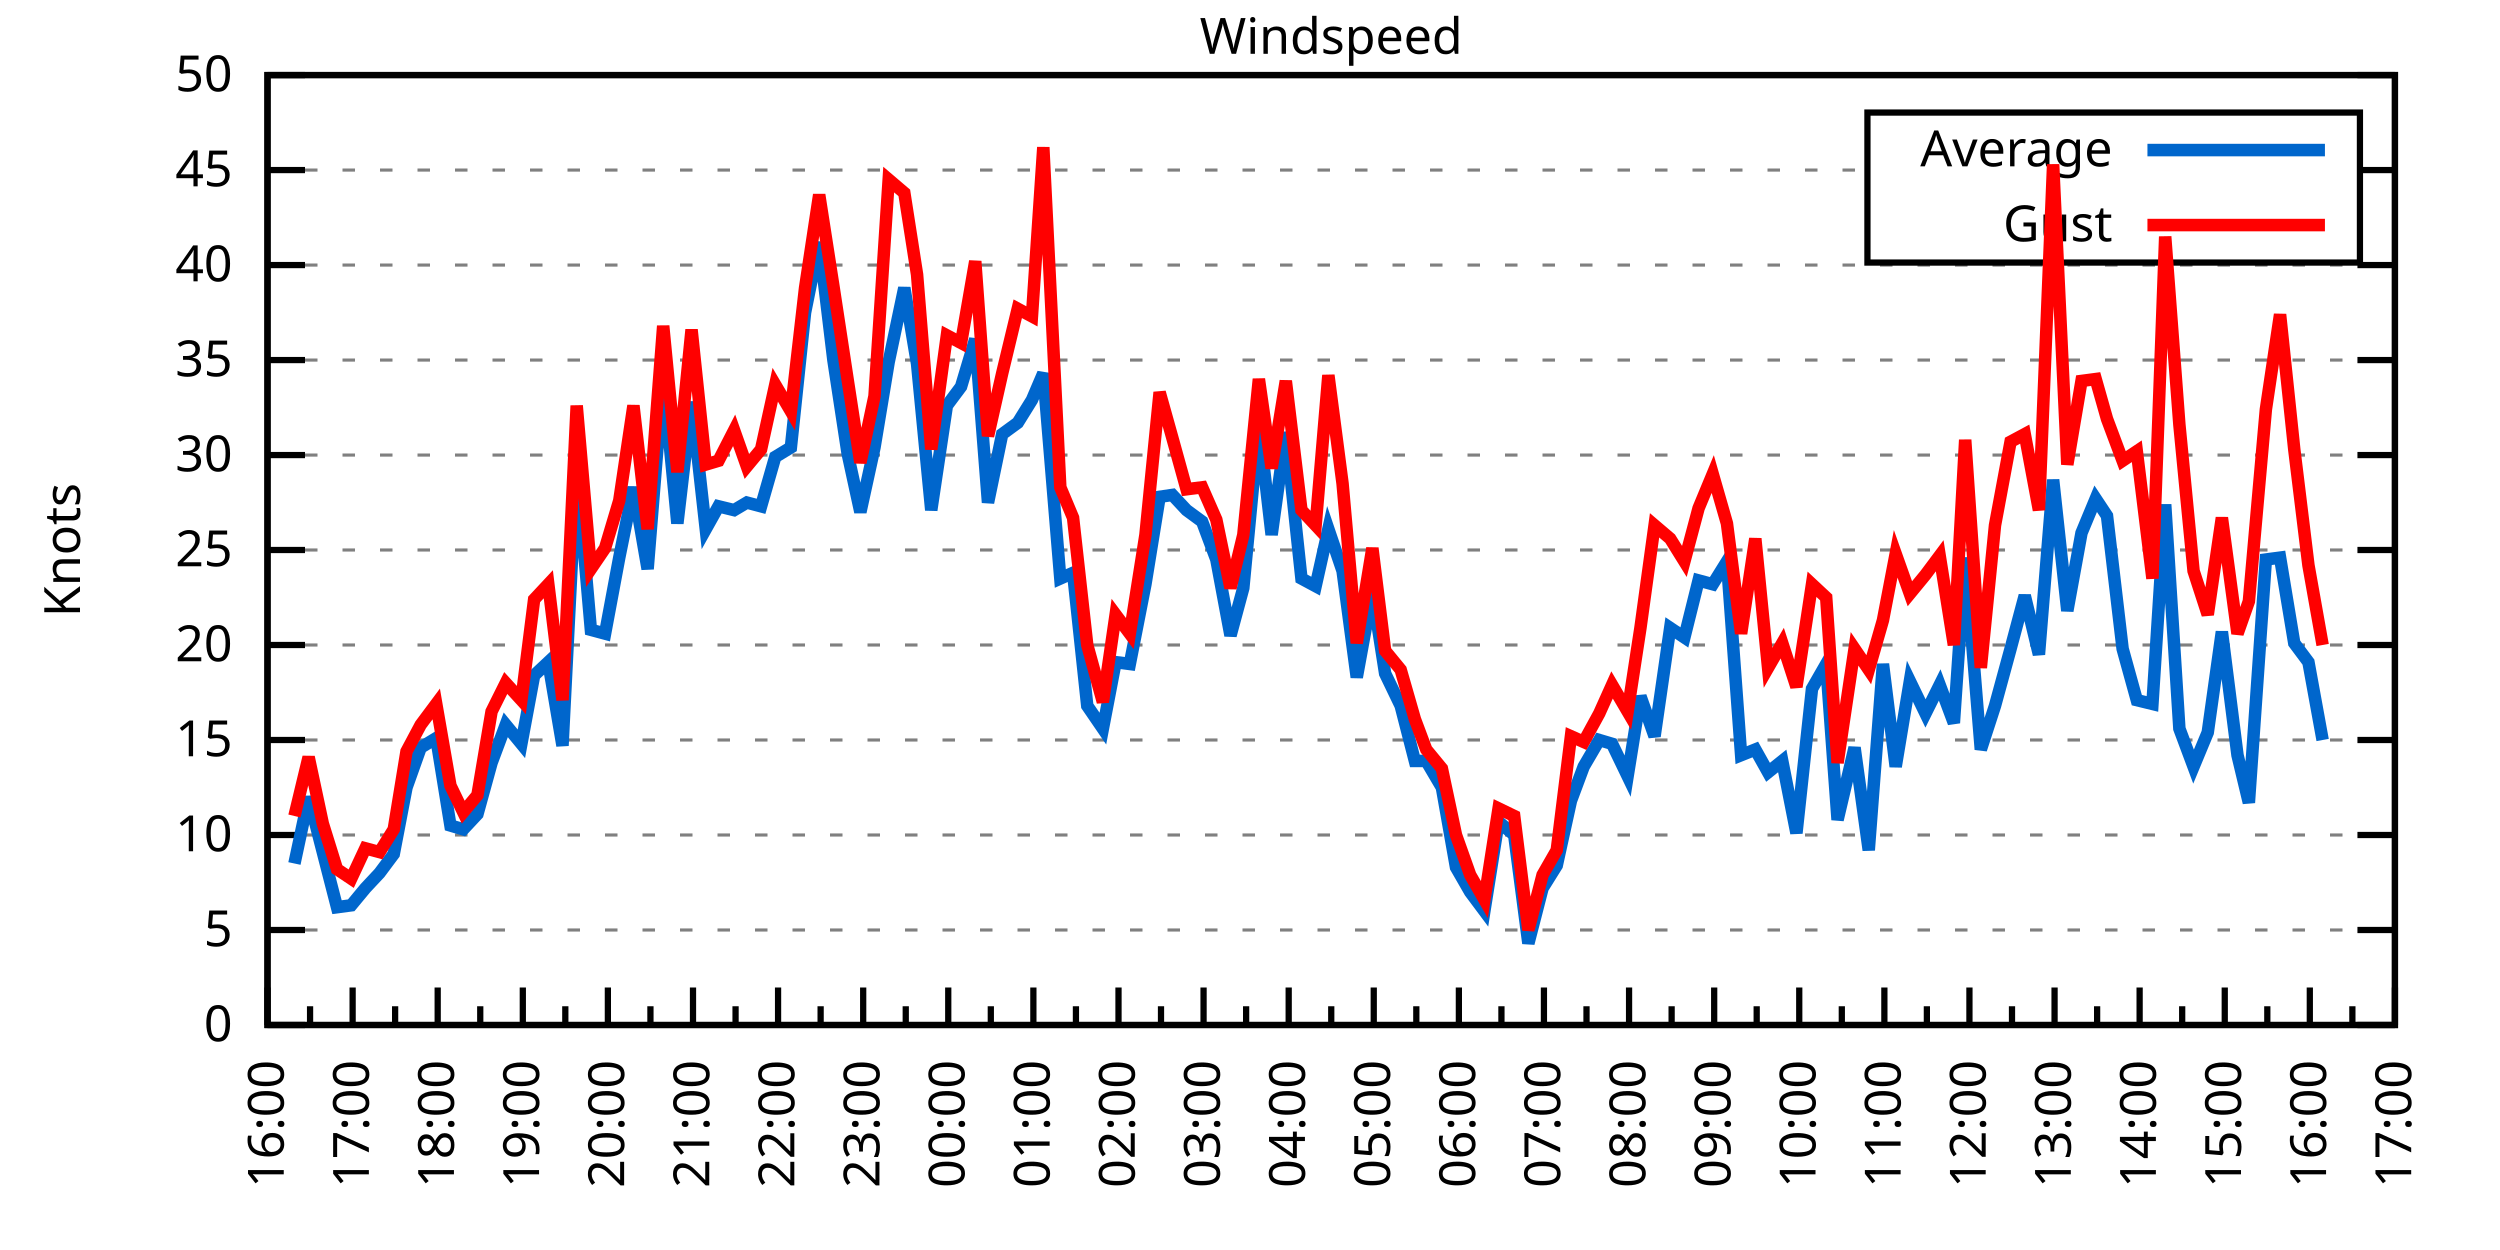
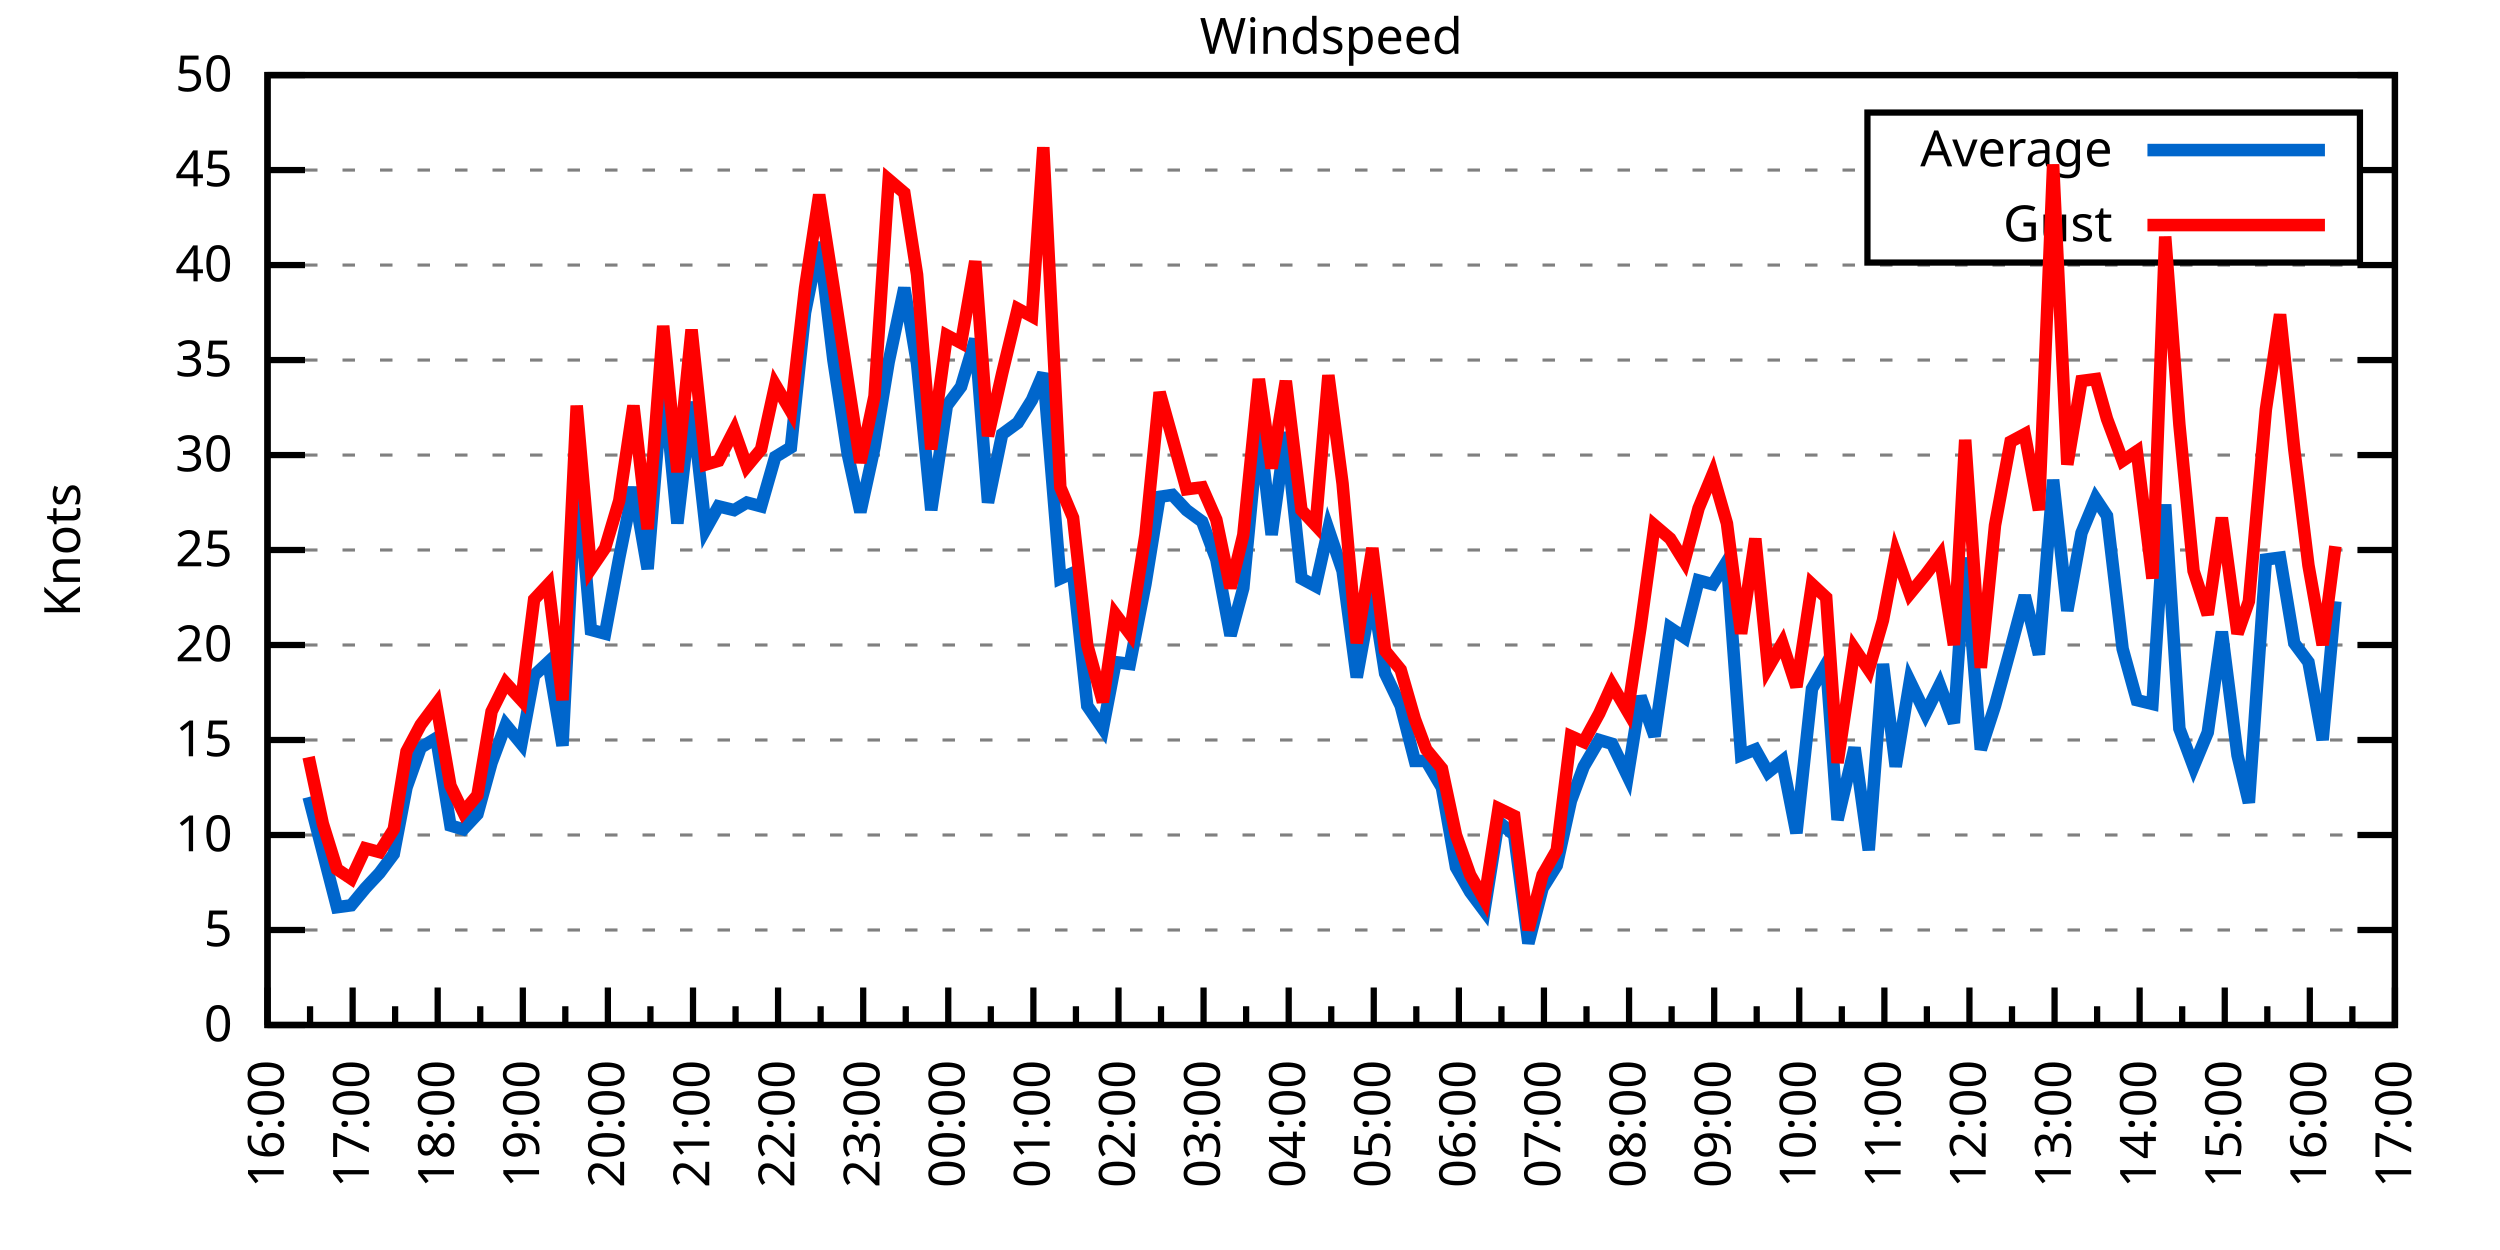
<svg xmlns="http://www.w3.org/2000/svg" xmlns:xlink="http://www.w3.org/1999/xlink" width="400" height="200" viewBox="0 0 400 200">
  <g id="gnuplot_canvas">
    <rect x="0" y="0" width="400" height="200" fill="none" />
    <defs>
      <circle id="gpDot" r="0.5" stroke-width="0.5" stroke="currentColor" />
      <path id="gpPt0" stroke-width="0.333" stroke="currentColor" d="M-1,0 h2 M0,-1 v2" />
      <path id="gpPt1" stroke-width="0.333" stroke="currentColor" d="M-1,-1 L1,1 M1,-1 L-1,1" />
      <path id="gpPt2" stroke-width="0.333" stroke="currentColor" d="M-1,0 L1,0 M0,-1 L0,1 M-1,-1 L1,1 M-1,1 L1,-1" />
      <rect id="gpPt3" stroke-width="0.333" stroke="currentColor" x="-1" y="-1" width="2" height="2" />
      <rect id="gpPt4" stroke-width="0.333" stroke="currentColor" fill="currentColor" x="-1" y="-1" width="2" height="2" />
      <circle id="gpPt5" stroke-width="0.333" stroke="currentColor" cx="0" cy="0" r="1" />
      <use xlink:href="#gpPt5" id="gpPt6" fill="currentColor" stroke="none" />
      <path id="gpPt7" stroke-width="0.333" stroke="currentColor" d="M0,-1.33 L-1.33,0.67 L1.33,0.67 z" />
      <use xlink:href="#gpPt7" id="gpPt8" fill="currentColor" stroke="none" />
      <use xlink:href="#gpPt7" id="gpPt9" stroke="currentColor" transform="rotate(180)" />
      <use xlink:href="#gpPt9" id="gpPt10" fill="currentColor" stroke="none" />
      <use xlink:href="#gpPt3" id="gpPt11" stroke="currentColor" transform="rotate(45)" />
      <use xlink:href="#gpPt11" id="gpPt12" fill="currentColor" stroke="none" />
      <path id="gpPt13" stroke-width="0.333" stroke="currentColor" d="M0,1.330 L1.265,0.411 L0.782,-1.067 L-0.782,-1.076 L-1.265,0.411 z" />
      <use xlink:href="#gpPt13" id="gpPt14" fill="currentColor" stroke="none" />
      <filter id="textbox" filterUnits="objectBoundingBox" x="0" y="0" height="1" width="1">
        <feFlood flood-color="white" flood-opacity="1" result="bgnd" />
        <feComposite in="SourceGraphic" in2="bgnd" operator="atop" />
      </filter>
      <filter id="greybox" filterUnits="objectBoundingBox" x="0" y="0" height="1" width="1">
        <feFlood flood-color="lightgrey" flood-opacity="1" result="grey" />
        <feComposite in="SourceGraphic" in2="grey" operator="atop" />
      </filter>
    </defs>
    <g fill="none" color="white" stroke="currentColor" stroke-width="1.00" stroke-linecap="butt" stroke-linejoin="miter">
</g>
    <g fill="none" color="black" stroke="currentColor" stroke-width="1.00" stroke-linecap="butt" stroke-linejoin="miter">
      <g stroke="none" shape-rendering="crispEdges">
        <polygon fill="rgb(255, 255, 255)" points="42.80,164.00 383.18,164.00 383.18,12.02 42.80,12.02 " />
      </g>
    </g>
    <g fill="none" color="black" stroke="currentColor" stroke-width="1.00" stroke-linecap="butt" stroke-linejoin="miter">
</g>
    <g fill="none" color="black" stroke="black" stroke-width="0.50" stroke-linecap="butt" stroke-linejoin="miter">
</g>
    <g fill="none" color="gray" stroke="currentColor" stroke-width="0.50" stroke-linecap="butt" stroke-linejoin="miter">
      <path stroke="gray" stroke-dasharray="2,4" class="gridline" d="M42.80,164.00 L383.19,164.00  " />
    </g>
    <g fill="none" color="gray" stroke="gray" stroke-width="1.00" stroke-linecap="butt" stroke-linejoin="miter">
</g>
    <g fill="none" color="black" stroke="currentColor" stroke-width="1.00" stroke-linecap="butt" stroke-linejoin="miter">
      <path stroke="black" d="M42.80,164.00 L48.80,164.00 M383.19,164.00 L377.19,164.00  " />
      <g transform="translate(37.20,166.60)" stroke="none" fill="black" font-family="Sans" font-size="8.00" text-anchor="end">
        <text>
          <tspan font-family="Sans"> 0</tspan>
        </text>
      </g>
    </g>
    <g fill="none" color="black" stroke="currentColor" stroke-width="1.00" stroke-linecap="butt" stroke-linejoin="miter">
</g>
    <g fill="none" color="black" stroke="black" stroke-width="0.50" stroke-linecap="butt" stroke-linejoin="miter">
</g>
    <g fill="none" color="gray" stroke="currentColor" stroke-width="0.50" stroke-linecap="butt" stroke-linejoin="miter">
      <path stroke="gray" stroke-dasharray="2,4" class="gridline" d="M42.80,148.80 L383.19,148.80  " />
    </g>
    <g fill="none" color="gray" stroke="gray" stroke-width="1.00" stroke-linecap="butt" stroke-linejoin="miter">
</g>
    <g fill="none" color="black" stroke="currentColor" stroke-width="1.00" stroke-linecap="butt" stroke-linejoin="miter">
      <path stroke="black" d="M42.80,148.80 L48.80,148.80 M383.19,148.80 L377.19,148.80  " />
      <g transform="translate(37.20,151.40)" stroke="none" fill="black" font-family="Sans" font-size="8.00" text-anchor="end">
        <text>
          <tspan font-family="Sans"> 5</tspan>
        </text>
      </g>
    </g>
    <g fill="none" color="black" stroke="currentColor" stroke-width="1.00" stroke-linecap="butt" stroke-linejoin="miter">
</g>
    <g fill="none" color="black" stroke="black" stroke-width="0.50" stroke-linecap="butt" stroke-linejoin="miter">
</g>
    <g fill="none" color="gray" stroke="currentColor" stroke-width="0.50" stroke-linecap="butt" stroke-linejoin="miter">
      <path stroke="gray" stroke-dasharray="2,4" class="gridline" d="M42.80,133.60 L383.19,133.60  " />
    </g>
    <g fill="none" color="gray" stroke="gray" stroke-width="1.00" stroke-linecap="butt" stroke-linejoin="miter">
</g>
    <g fill="none" color="black" stroke="currentColor" stroke-width="1.00" stroke-linecap="butt" stroke-linejoin="miter">
      <path stroke="black" d="M42.80,133.60 L48.80,133.60 M383.19,133.60 L377.19,133.60  " />
      <g transform="translate(37.20,136.20)" stroke="none" fill="black" font-family="Sans" font-size="8.00" text-anchor="end">
        <text>
          <tspan font-family="Sans"> 10</tspan>
        </text>
      </g>
    </g>
    <g fill="none" color="black" stroke="currentColor" stroke-width="1.00" stroke-linecap="butt" stroke-linejoin="miter">
</g>
    <g fill="none" color="black" stroke="black" stroke-width="0.50" stroke-linecap="butt" stroke-linejoin="miter">
</g>
    <g fill="none" color="gray" stroke="currentColor" stroke-width="0.50" stroke-linecap="butt" stroke-linejoin="miter">
      <path stroke="gray" stroke-dasharray="2,4" class="gridline" d="M42.80,118.40 L383.19,118.40  " />
    </g>
    <g fill="none" color="gray" stroke="gray" stroke-width="1.00" stroke-linecap="butt" stroke-linejoin="miter">
</g>
    <g fill="none" color="black" stroke="currentColor" stroke-width="1.00" stroke-linecap="butt" stroke-linejoin="miter">
      <path stroke="black" d="M42.80,118.40 L48.80,118.40 M383.19,118.40 L377.19,118.40  " />
      <g transform="translate(37.20,121.00)" stroke="none" fill="black" font-family="Sans" font-size="8.00" text-anchor="end">
        <text>
          <tspan font-family="Sans"> 15</tspan>
        </text>
      </g>
    </g>
    <g fill="none" color="black" stroke="currentColor" stroke-width="1.00" stroke-linecap="butt" stroke-linejoin="miter">
</g>
    <g fill="none" color="black" stroke="black" stroke-width="0.50" stroke-linecap="butt" stroke-linejoin="miter">
</g>
    <g fill="none" color="gray" stroke="currentColor" stroke-width="0.50" stroke-linecap="butt" stroke-linejoin="miter">
      <path stroke="gray" stroke-dasharray="2,4" class="gridline" d="M42.80,103.20 L383.19,103.20  " />
    </g>
    <g fill="none" color="gray" stroke="gray" stroke-width="1.00" stroke-linecap="butt" stroke-linejoin="miter">
</g>
    <g fill="none" color="black" stroke="currentColor" stroke-width="1.00" stroke-linecap="butt" stroke-linejoin="miter">
      <path stroke="black" d="M42.80,103.20 L48.80,103.20 M383.19,103.20 L377.19,103.20  " />
      <g transform="translate(37.20,105.80)" stroke="none" fill="black" font-family="Sans" font-size="8.00" text-anchor="end">
        <text>
          <tspan font-family="Sans"> 20</tspan>
        </text>
      </g>
    </g>
    <g fill="none" color="black" stroke="currentColor" stroke-width="1.00" stroke-linecap="butt" stroke-linejoin="miter">
</g>
    <g fill="none" color="black" stroke="black" stroke-width="0.50" stroke-linecap="butt" stroke-linejoin="miter">
</g>
    <g fill="none" color="gray" stroke="currentColor" stroke-width="0.50" stroke-linecap="butt" stroke-linejoin="miter">
      <path stroke="gray" stroke-dasharray="2,4" class="gridline" d="M42.80,88.00 L383.19,88.00  " />
    </g>
    <g fill="none" color="gray" stroke="gray" stroke-width="1.00" stroke-linecap="butt" stroke-linejoin="miter">
</g>
    <g fill="none" color="black" stroke="currentColor" stroke-width="1.00" stroke-linecap="butt" stroke-linejoin="miter">
      <path stroke="black" d="M42.80,88.00 L48.80,88.00 M383.19,88.00 L377.19,88.00  " />
      <g transform="translate(37.20,90.60)" stroke="none" fill="black" font-family="Sans" font-size="8.00" text-anchor="end">
        <text>
          <tspan font-family="Sans"> 25</tspan>
        </text>
      </g>
    </g>
    <g fill="none" color="black" stroke="currentColor" stroke-width="1.00" stroke-linecap="butt" stroke-linejoin="miter">
</g>
    <g fill="none" color="black" stroke="black" stroke-width="0.50" stroke-linecap="butt" stroke-linejoin="miter">
</g>
    <g fill="none" color="gray" stroke="currentColor" stroke-width="0.50" stroke-linecap="butt" stroke-linejoin="miter">
      <path stroke="gray" stroke-dasharray="2,4" class="gridline" d="M42.80,72.81 L383.19,72.81  " />
    </g>
    <g fill="none" color="gray" stroke="gray" stroke-width="1.00" stroke-linecap="butt" stroke-linejoin="miter">
</g>
    <g fill="none" color="black" stroke="currentColor" stroke-width="1.00" stroke-linecap="butt" stroke-linejoin="miter">
      <path stroke="black" d="M42.80,72.81 L48.80,72.81 M383.19,72.81 L377.19,72.81  " />
      <g transform="translate(37.20,75.41)" stroke="none" fill="black" font-family="Sans" font-size="8.00" text-anchor="end">
        <text>
          <tspan font-family="Sans"> 30</tspan>
        </text>
      </g>
    </g>
    <g fill="none" color="black" stroke="currentColor" stroke-width="1.00" stroke-linecap="butt" stroke-linejoin="miter">
</g>
    <g fill="none" color="black" stroke="black" stroke-width="0.50" stroke-linecap="butt" stroke-linejoin="miter">
</g>
    <g fill="none" color="gray" stroke="currentColor" stroke-width="0.50" stroke-linecap="butt" stroke-linejoin="miter">
      <path stroke="gray" stroke-dasharray="2,4" class="gridline" d="M42.80,57.61 L383.19,57.61  " />
    </g>
    <g fill="none" color="gray" stroke="gray" stroke-width="1.00" stroke-linecap="butt" stroke-linejoin="miter">
</g>
    <g fill="none" color="black" stroke="currentColor" stroke-width="1.00" stroke-linecap="butt" stroke-linejoin="miter">
      <path stroke="black" d="M42.80,57.61 L48.80,57.61 M383.19,57.61 L377.19,57.61  " />
      <g transform="translate(37.20,60.21)" stroke="none" fill="black" font-family="Sans" font-size="8.00" text-anchor="end">
        <text>
          <tspan font-family="Sans"> 35</tspan>
        </text>
      </g>
    </g>
    <g fill="none" color="black" stroke="currentColor" stroke-width="1.00" stroke-linecap="butt" stroke-linejoin="miter">
</g>
    <g fill="none" color="black" stroke="black" stroke-width="0.50" stroke-linecap="butt" stroke-linejoin="miter">
</g>
    <g fill="none" color="gray" stroke="currentColor" stroke-width="0.50" stroke-linecap="butt" stroke-linejoin="miter">
      <path stroke="gray" stroke-dasharray="2,4" class="gridline" d="M42.80,42.41 L383.19,42.41  " />
    </g>
    <g fill="none" color="gray" stroke="gray" stroke-width="1.00" stroke-linecap="butt" stroke-linejoin="miter">
</g>
    <g fill="none" color="black" stroke="currentColor" stroke-width="1.00" stroke-linecap="butt" stroke-linejoin="miter">
      <path stroke="black" d="M42.80,42.41 L48.80,42.41 M383.19,42.41 L377.19,42.41  " />
      <g transform="translate(37.20,45.01)" stroke="none" fill="black" font-family="Sans" font-size="8.00" text-anchor="end">
        <text>
          <tspan font-family="Sans"> 40</tspan>
        </text>
      </g>
    </g>
    <g fill="none" color="black" stroke="currentColor" stroke-width="1.00" stroke-linecap="butt" stroke-linejoin="miter">
</g>
    <g fill="none" color="black" stroke="black" stroke-width="0.50" stroke-linecap="butt" stroke-linejoin="miter">
</g>
    <g fill="none" color="gray" stroke="currentColor" stroke-width="0.50" stroke-linecap="butt" stroke-linejoin="miter">
      <path stroke="gray" stroke-dasharray="2,4" class="gridline" d="M42.80,27.21 L298.79,27.21 M377.59,27.21 L383.19,27.21  " />
    </g>
    <g fill="none" color="gray" stroke="gray" stroke-width="1.00" stroke-linecap="butt" stroke-linejoin="miter">
</g>
    <g fill="none" color="black" stroke="currentColor" stroke-width="1.00" stroke-linecap="butt" stroke-linejoin="miter">
      <path stroke="black" d="M42.80,27.21 L48.80,27.21 M383.19,27.21 L377.19,27.21  " />
      <g transform="translate(37.20,29.81)" stroke="none" fill="black" font-family="Sans" font-size="8.00" text-anchor="end">
        <text>
          <tspan font-family="Sans"> 45</tspan>
        </text>
      </g>
    </g>
    <g fill="none" color="black" stroke="currentColor" stroke-width="1.00" stroke-linecap="butt" stroke-linejoin="miter">
</g>
    <g fill="none" color="black" stroke="black" stroke-width="0.50" stroke-linecap="butt" stroke-linejoin="miter">
</g>
    <g fill="none" color="gray" stroke="currentColor" stroke-width="0.50" stroke-linecap="butt" stroke-linejoin="miter">
      <path stroke="gray" stroke-dasharray="2,4" class="gridline" d="M42.80,12.01 L383.19,12.01  " />
    </g>
    <g fill="none" color="gray" stroke="gray" stroke-width="1.00" stroke-linecap="butt" stroke-linejoin="miter">
</g>
    <g fill="none" color="black" stroke="currentColor" stroke-width="1.00" stroke-linecap="butt" stroke-linejoin="miter">
      <path stroke="black" d="M42.80,12.01 L48.80,12.01 M383.19,12.01 L377.19,12.01  " />
      <g transform="translate(37.20,14.61)" stroke="none" fill="black" font-family="Sans" font-size="8.00" text-anchor="end">
        <text>
          <tspan font-family="Sans"> 50</tspan>
        </text>
      </g>
    </g>
    <g fill="none" color="black" stroke="currentColor" stroke-width="1.00" stroke-linecap="butt" stroke-linejoin="miter">
      <path stroke="black" d="M42.80,164.00 L42.80,158.00  " />
      <g transform="translate(45.40,169.60) rotate(270)" stroke="none" fill="black" font-family="Sans" font-size="8.00" text-anchor="end">
        <text>
          <tspan font-family="Sans">16:00</tspan>
        </text>
      </g>
    </g>
    <g fill="none" color="black" stroke="currentColor" stroke-width="1.00" stroke-linecap="butt" stroke-linejoin="miter">
      <path stroke="black" d="M49.61,164.00 L49.61,161.00 M56.42,164.00 L56.42,158.00  " />
      <g transform="translate(59.02,169.60) rotate(270)" stroke="none" fill="black" font-family="Sans" font-size="8.00" text-anchor="end">
        <text>
          <tspan font-family="Sans">17:00</tspan>
        </text>
      </g>
    </g>
    <g fill="none" color="black" stroke="currentColor" stroke-width="1.00" stroke-linecap="butt" stroke-linejoin="miter">
      <path stroke="black" d="M63.22,164.00 L63.22,161.00 M70.03,164.00 L70.03,158.00  " />
      <g transform="translate(72.63,169.60) rotate(270)" stroke="none" fill="black" font-family="Sans" font-size="8.00" text-anchor="end">
        <text>
          <tspan font-family="Sans">18:00</tspan>
        </text>
      </g>
    </g>
    <g fill="none" color="black" stroke="currentColor" stroke-width="1.00" stroke-linecap="butt" stroke-linejoin="miter">
      <path stroke="black" d="M76.84,164.00 L76.84,161.00 M83.65,164.00 L83.65,158.00  " />
      <g transform="translate(86.25,169.60) rotate(270)" stroke="none" fill="black" font-family="Sans" font-size="8.00" text-anchor="end">
        <text>
          <tspan font-family="Sans">19:00</tspan>
        </text>
      </g>
    </g>
    <g fill="none" color="black" stroke="currentColor" stroke-width="1.00" stroke-linecap="butt" stroke-linejoin="miter">
      <path stroke="black" d="M90.45,164.00 L90.45,161.00 M97.26,164.00 L97.26,158.00  " />
      <g transform="translate(99.86,169.60) rotate(270)" stroke="none" fill="black" font-family="Sans" font-size="8.00" text-anchor="end">
        <text>
          <tspan font-family="Sans">20:00</tspan>
        </text>
      </g>
    </g>
    <g fill="none" color="black" stroke="currentColor" stroke-width="1.00" stroke-linecap="butt" stroke-linejoin="miter">
      <path stroke="black" d="M104.07,164.00 L104.07,161.00 M110.88,164.00 L110.88,158.00  " />
      <g transform="translate(113.48,169.60) rotate(270)" stroke="none" fill="black" font-family="Sans" font-size="8.00" text-anchor="end">
        <text>
          <tspan font-family="Sans">21:00</tspan>
        </text>
      </g>
    </g>
    <g fill="none" color="black" stroke="currentColor" stroke-width="1.00" stroke-linecap="butt" stroke-linejoin="miter">
      <path stroke="black" d="M117.69,164.00 L117.69,161.00 M124.49,164.00 L124.49,158.00  " />
      <g transform="translate(127.09,169.60) rotate(270)" stroke="none" fill="black" font-family="Sans" font-size="8.00" text-anchor="end">
        <text>
          <tspan font-family="Sans">22:00</tspan>
        </text>
      </g>
    </g>
    <g fill="none" color="black" stroke="currentColor" stroke-width="1.00" stroke-linecap="butt" stroke-linejoin="miter">
      <path stroke="black" d="M131.30,164.00 L131.30,161.00 M138.11,164.00 L138.11,158.00  " />
      <g transform="translate(140.71,169.60) rotate(270)" stroke="none" fill="black" font-family="Sans" font-size="8.00" text-anchor="end">
        <text>
          <tspan font-family="Sans">23:00</tspan>
        </text>
      </g>
    </g>
    <g fill="none" color="black" stroke="currentColor" stroke-width="1.00" stroke-linecap="butt" stroke-linejoin="miter">
      <path stroke="black" d="M144.92,164.00 L144.92,161.00 M151.72,164.00 L151.72,158.00  " />
      <g transform="translate(154.32,169.60) rotate(270)" stroke="none" fill="black" font-family="Sans" font-size="8.00" text-anchor="end">
        <text>
          <tspan font-family="Sans">00:00</tspan>
        </text>
      </g>
    </g>
    <g fill="none" color="black" stroke="currentColor" stroke-width="1.00" stroke-linecap="butt" stroke-linejoin="miter">
      <path stroke="black" d="M158.53,164.00 L158.53,161.00 M165.34,164.00 L165.34,158.00  " />
      <g transform="translate(167.94,169.60) rotate(270)" stroke="none" fill="black" font-family="Sans" font-size="8.00" text-anchor="end">
        <text>
          <tspan font-family="Sans">01:00</tspan>
        </text>
      </g>
    </g>
    <g fill="none" color="black" stroke="currentColor" stroke-width="1.00" stroke-linecap="butt" stroke-linejoin="miter">
      <path stroke="black" d="M172.15,164.00 L172.15,161.00 M178.96,164.00 L178.96,158.00  " />
      <g transform="translate(181.56,169.60) rotate(270)" stroke="none" fill="black" font-family="Sans" font-size="8.00" text-anchor="end">
        <text>
          <tspan font-family="Sans">02:00</tspan>
        </text>
      </g>
    </g>
    <g fill="none" color="black" stroke="currentColor" stroke-width="1.00" stroke-linecap="butt" stroke-linejoin="miter">
      <path stroke="black" d="M185.76,164.00 L185.76,161.00 M192.57,164.00 L192.57,158.00  " />
      <g transform="translate(195.17,169.60) rotate(270)" stroke="none" fill="black" font-family="Sans" font-size="8.00" text-anchor="end">
        <text>
          <tspan font-family="Sans">03:00</tspan>
        </text>
      </g>
    </g>
    <g fill="none" color="black" stroke="currentColor" stroke-width="1.00" stroke-linecap="butt" stroke-linejoin="miter">
      <path stroke="black" d="M199.38,164.00 L199.38,161.00 M206.19,164.00 L206.19,158.00  " />
      <g transform="translate(208.79,169.60) rotate(270)" stroke="none" fill="black" font-family="Sans" font-size="8.00" text-anchor="end">
        <text>
          <tspan font-family="Sans">04:00</tspan>
        </text>
      </g>
    </g>
    <g fill="none" color="black" stroke="currentColor" stroke-width="1.00" stroke-linecap="butt" stroke-linejoin="miter">
      <path stroke="black" d="M213.00,164.00 L213.00,161.00 M219.80,164.00 L219.80,158.00  " />
      <g transform="translate(222.40,169.60) rotate(270)" stroke="none" fill="black" font-family="Sans" font-size="8.00" text-anchor="end">
        <text>
          <tspan font-family="Sans">05:00</tspan>
        </text>
      </g>
    </g>
    <g fill="none" color="black" stroke="currentColor" stroke-width="1.00" stroke-linecap="butt" stroke-linejoin="miter">
      <path stroke="black" d="M226.61,164.00 L226.61,161.00 M233.42,164.00 L233.42,158.00  " />
      <g transform="translate(236.02,169.60) rotate(270)" stroke="none" fill="black" font-family="Sans" font-size="8.00" text-anchor="end">
        <text>
          <tspan font-family="Sans">06:00</tspan>
        </text>
      </g>
    </g>
    <g fill="none" color="black" stroke="currentColor" stroke-width="1.00" stroke-linecap="butt" stroke-linejoin="miter">
      <path stroke="black" d="M240.23,164.00 L240.23,161.00 M247.03,164.00 L247.03,158.00  " />
      <g transform="translate(249.63,169.60) rotate(270)" stroke="none" fill="black" font-family="Sans" font-size="8.00" text-anchor="end">
        <text>
          <tspan font-family="Sans">07:00</tspan>
        </text>
      </g>
    </g>
    <g fill="none" color="black" stroke="currentColor" stroke-width="1.00" stroke-linecap="butt" stroke-linejoin="miter">
      <path stroke="black" d="M253.84,164.00 L253.84,161.00 M260.65,164.00 L260.65,158.00  " />
      <g transform="translate(263.25,169.60) rotate(270)" stroke="none" fill="black" font-family="Sans" font-size="8.00" text-anchor="end">
        <text>
          <tspan font-family="Sans">08:00</tspan>
        </text>
      </g>
    </g>
    <g fill="none" color="black" stroke="currentColor" stroke-width="1.00" stroke-linecap="butt" stroke-linejoin="miter">
      <path stroke="black" d="M267.46,164.00 L267.46,161.00 M274.27,164.00 L274.27,158.00  " />
      <g transform="translate(276.87,169.60) rotate(270)" stroke="none" fill="black" font-family="Sans" font-size="8.00" text-anchor="end">
        <text>
          <tspan font-family="Sans">09:00</tspan>
        </text>
      </g>
    </g>
    <g fill="none" color="black" stroke="currentColor" stroke-width="1.00" stroke-linecap="butt" stroke-linejoin="miter">
      <path stroke="black" d="M281.07,164.00 L281.07,161.00 M287.88,164.00 L287.88,158.00  " />
      <g transform="translate(290.48,169.60) rotate(270)" stroke="none" fill="black" font-family="Sans" font-size="8.00" text-anchor="end">
        <text>
          <tspan font-family="Sans">10:00</tspan>
        </text>
      </g>
    </g>
    <g fill="none" color="black" stroke="currentColor" stroke-width="1.00" stroke-linecap="butt" stroke-linejoin="miter">
      <path stroke="black" d="M294.69,164.00 L294.69,161.00 M301.50,164.00 L301.50,158.00  " />
      <g transform="translate(304.10,169.60) rotate(270)" stroke="none" fill="black" font-family="Sans" font-size="8.00" text-anchor="end">
        <text>
          <tspan font-family="Sans">11:00</tspan>
        </text>
      </g>
    </g>
    <g fill="none" color="black" stroke="currentColor" stroke-width="1.00" stroke-linecap="butt" stroke-linejoin="miter">
      <path stroke="black" d="M308.30,164.00 L308.30,161.00 M315.11,164.00 L315.11,158.00  " />
      <g transform="translate(317.71,169.60) rotate(270)" stroke="none" fill="black" font-family="Sans" font-size="8.00" text-anchor="end">
        <text>
          <tspan font-family="Sans">12:00</tspan>
        </text>
      </g>
    </g>
    <g fill="none" color="black" stroke="currentColor" stroke-width="1.00" stroke-linecap="butt" stroke-linejoin="miter">
      <path stroke="black" d="M321.92,164.00 L321.92,161.00 M328.73,164.00 L328.73,158.00  " />
      <g transform="translate(331.33,169.60) rotate(270)" stroke="none" fill="black" font-family="Sans" font-size="8.00" text-anchor="end">
        <text>
          <tspan font-family="Sans">13:00</tspan>
        </text>
      </g>
    </g>
    <g fill="none" color="black" stroke="currentColor" stroke-width="1.00" stroke-linecap="butt" stroke-linejoin="miter">
      <path stroke="black" d="M335.54,164.00 L335.54,161.00 M342.34,164.00 L342.34,158.00  " />
      <g transform="translate(344.94,169.60) rotate(270)" stroke="none" fill="black" font-family="Sans" font-size="8.00" text-anchor="end">
        <text>
          <tspan font-family="Sans">14:00</tspan>
        </text>
      </g>
    </g>
    <g fill="none" color="black" stroke="currentColor" stroke-width="1.00" stroke-linecap="butt" stroke-linejoin="miter">
      <path stroke="black" d="M349.15,164.00 L349.15,161.00 M355.96,164.00 L355.96,158.00  " />
      <g transform="translate(358.56,169.60) rotate(270)" stroke="none" fill="black" font-family="Sans" font-size="8.00" text-anchor="end">
        <text>
          <tspan font-family="Sans">15:00</tspan>
        </text>
      </g>
    </g>
    <g fill="none" color="black" stroke="currentColor" stroke-width="1.00" stroke-linecap="butt" stroke-linejoin="miter">
      <path stroke="black" d="M362.77,164.00 L362.77,161.00 M369.57,164.00 L369.57,158.00  " />
      <g transform="translate(372.17,169.60) rotate(270)" stroke="none" fill="black" font-family="Sans" font-size="8.00" text-anchor="end">
        <text>
          <tspan font-family="Sans">16:00</tspan>
        </text>
      </g>
    </g>
    <g fill="none" color="black" stroke="currentColor" stroke-width="1.00" stroke-linecap="butt" stroke-linejoin="miter">
      <path stroke="black" d="M376.38,164.00 L376.38,161.00 M383.19,164.00 L383.19,158.00  " />
      <g transform="translate(385.79,169.60) rotate(270)" stroke="none" fill="black" font-family="Sans" font-size="8.00" text-anchor="end">
        <text>
          <tspan font-family="Sans">17:00</tspan>
        </text>
      </g>
    </g>
    <g fill="none" color="black" stroke="currentColor" stroke-width="1.00" stroke-linecap="butt" stroke-linejoin="miter">
</g>
    <g fill="none" color="black" stroke="currentColor" stroke-width="1.00" stroke-linecap="butt" stroke-linejoin="miter">
      <path stroke="black" d="M42.80,12.01 L42.80,164.00 L383.19,164.00 L383.19,12.01 L42.80,12.01 Z  " />
    </g>
    <g fill="none" color="black" stroke="currentColor" stroke-width="1.00" stroke-linecap="butt" stroke-linejoin="miter">
      <g transform="translate(12.80,88.01) rotate(270)" stroke="none" fill="black" font-family="Sans" font-size="8.00" text-anchor="middle">
        <text>
          <tspan font-family="Sans">Knots</tspan>
        </text>
      </g>
    </g>
    <g fill="none" color="black" stroke="currentColor" stroke-width="1.00" stroke-linecap="butt" stroke-linejoin="miter">
</g>
    <g fill="none" color="black" stroke="currentColor" stroke-width="1.00" stroke-linecap="butt" stroke-linejoin="miter">
      <path stroke="black" d="M298.79,42.01 L298.79,18.01 L377.59,18.01 L377.59,42.01 L298.79,42.01 Z  " />
    </g>
    <g id="Windspeed_plot_1">
      <g fill="none" color="white" stroke="black" stroke-width="2.00" stroke-linecap="butt" stroke-linejoin="miter">
</g>
      <g fill="none" color="black" stroke="currentColor" stroke-width="2.00" stroke-linecap="butt" stroke-linejoin="miter">
        <g transform="translate(337.99,26.61)" stroke="none" fill="black" font-family="Sans" font-size="8.00" text-anchor="end">
          <text>
            <tspan font-family="Sans">Average</tspan>
          </text>
        </g>
      </g>
      <g fill="none" color="black" stroke="currentColor" stroke-width="2.00" stroke-linecap="butt" stroke-linejoin="miter">
-         <path stroke="rgb(  0, 102, 204)" d="M343.59,24.01 L371.99,24.01 M47.11,138.16 L49.38,127.52 L51.65,136.34 L53.92,145.15 L56.19,144.85 L58.46,142.11   L60.73,139.68 L63.00,136.64 L65.04,126.00 L67.31,119.62 L69.80,118.10 L72.07,132.08 L74.12,132.69 L76.39,130.26   L78.65,122.05 L80.92,115.97 L83.42,119.01 L85.46,108.07 L87.73,105.94 L90.00,119.31 L92.27,74.63 L94.54,100.77   L96.81,101.38 L99.08,89.22 L101.35,77.97 L103.62,91.04 L106.11,60.34 L108.38,83.75 L110.65,64.29 L112.92,84.66   L114.96,81.01 L117.46,81.62 L119.50,80.41 L121.77,81.01 L124.04,73.11 L126.54,71.59 L128.81,50.01 L131.07,38.76   L133.34,57.61 L135.61,72.50 L137.66,81.93 L139.92,71.59 L142.19,57.91 L144.69,46.06 L146.73,58.21 L149.00,81.62   L151.50,64.90 L153.77,61.86 L156.04,54.26 L158.08,80.41 L160.35,69.46 L162.84,67.64 L165.11,63.99 L166.93,59.73   L169.65,92.56 L171.69,91.65 L173.96,112.93 L176.46,116.58 L178.50,105.94 L180.77,106.24 L183.27,93.48 L185.54,79.49   L187.58,79.19 L189.85,81.62 L192.34,83.45 L194.61,89.52 L196.88,101.68 L198.93,94.08 L201.42,67.94 L203.46,85.57   L205.73,69.16 L208.23,92.56 L210.50,93.78 L212.54,84.66 L214.81,91.35 L217.08,108.37 L219.58,94.69 L221.62,107.76   L224.11,112.93 L226.38,121.75 L228.20,121.75 L230.70,126.00 L232.96,138.77 L235.23,142.72 L237.50,145.76 L239.77,131.47   L242.27,133.60 L244.54,150.93 L246.81,142.11 L249.08,138.47 L251.35,128.13 L253.39,122.66 L255.88,118.40 L257.93,119.01   L260.42,124.18 L262.47,111.41 L264.73,117.80 L267.23,100.47 L269.50,101.99 L271.77,92.87 L274.04,93.48 L276.31,89.83   L278.58,120.83 L280.85,119.92 L282.89,123.57 L285.16,121.75 L287.43,133.30 L289.92,110.20 L292.19,106.24 L294.01,131.17   L296.73,119.62 L299.00,136.03 L301.27,106.24 L303.31,122.66 L305.58,108.98 L308.08,114.15 L310.35,109.59 L312.62,115.67   L314.43,89.22 L316.93,119.92 L319.20,112.93 L321.69,103.81 L323.96,95.30 L326.23,104.72 L328.50,76.76 L330.77,97.73   L333.04,85.27 L335.31,79.80 L337.12,82.53 L339.62,103.81 L341.89,112.02 L344.39,112.63 L346.43,80.71 L348.70,116.58   L350.97,122.66 L353.24,117.19 L355.50,101.08 L358.00,120.83 L359.82,128.43 L362.54,89.52 L364.81,89.22 L367.08,102.90   L369.35,105.94 L371.62,118.40  " />
+         <path stroke="rgb(  0, 102, 204)" d="M343.59,24.01 L371.99,24.01 M49.38,127.52 L51.65,136.34 L53.92,145.15 L56.19,144.85 L58.46,142.11 L60.73,139.68   L63.00,136.64 L65.04,126.00 L67.31,119.62 L69.80,118.10 L72.07,132.08 L74.12,132.69 L76.39,130.26 L78.65,122.05   L80.92,115.97 L83.42,119.01 L85.46,108.07 L87.73,105.94 L90.00,119.31 L92.27,74.63 L94.54,100.77 L96.81,101.38   L99.08,89.22 L101.35,77.97 L103.62,91.04 L106.11,60.34 L108.38,83.75 L110.65,64.29 L112.92,84.66 L114.96,81.01   L117.46,81.62 L119.50,80.41 L121.77,81.01 L124.04,73.11 L126.54,71.59 L128.81,50.01 L131.07,38.76 L133.34,57.61   L135.61,72.50 L137.66,81.93 L139.92,71.59 L142.19,57.91 L144.69,46.06 L146.73,58.21 L149.00,81.62 L151.50,64.90   L153.77,61.86 L156.04,54.26 L158.08,80.41 L160.35,69.46 L162.84,67.64 L165.11,63.99 L166.93,59.73 L169.65,92.56   L171.69,91.65 L173.96,112.93 L176.46,116.58 L178.50,105.94 L180.77,106.24 L183.27,93.48 L185.54,79.49 L187.58,79.19   L189.85,81.62 L192.34,83.45 L194.61,89.52 L196.88,101.68 L198.93,94.08 L201.42,67.94 L203.46,85.57 L205.73,69.16   L208.23,92.56 L210.50,93.78 L212.54,84.66 L214.81,91.35 L217.08,108.37 L219.58,94.69 L221.62,107.76 L224.11,112.93   L226.38,121.75 L228.20,121.75 L230.70,126.00 L232.96,138.77 L235.23,142.72 L237.50,145.76 L239.77,131.47 L242.27,133.60   L244.54,150.93 L246.81,142.11 L249.08,138.47 L251.35,128.13 L253.39,122.66 L255.88,118.40 L257.93,119.01 L260.42,124.18   L262.47,111.41 L264.73,117.80 L267.23,100.47 L269.50,101.99 L271.77,92.87 L274.04,93.48 L276.31,89.83 L278.58,120.83   L280.85,119.92 L282.89,123.57 L285.16,121.75 L287.43,133.30 L289.92,110.20 L292.19,106.24 L294.01,131.17 L296.73,119.62   L299.00,136.03 L301.27,106.24 L303.31,122.66 L305.58,108.98 L308.08,114.15 L310.35,109.59 L312.62,115.67 L314.43,89.22   L316.93,119.92 L319.20,112.93 L321.69,103.81 L323.96,95.30 L326.23,104.72 L328.50,76.76 L330.77,97.73 L333.04,85.27   L335.31,79.80 L337.12,82.53 L339.62,103.81 L341.89,112.02 L344.39,112.63 L346.43,80.71 L348.70,116.58 L350.97,122.66   L353.24,117.19 L355.50,101.08 L358.00,120.83 L359.82,128.43 L362.54,89.52 L364.81,89.22 L367.08,102.90 L369.35,105.94   L371.62,118.40 L373.66,96.21  " />
      </g>
    </g>
    <g id="Windspeed_plot_2">
      <g fill="none" color="black" stroke="currentColor" stroke-width="2.00" stroke-linecap="butt" stroke-linejoin="miter">
        <g transform="translate(337.99,38.61)" stroke="none" fill="black" font-family="Sans" font-size="8.00" text-anchor="end">
          <text>
            <tspan font-family="Sans">Gust</tspan>
          </text>
        </g>
      </g>
      <g fill="none" color="black" stroke="currentColor" stroke-width="2.00" stroke-linecap="butt" stroke-linejoin="miter">
-         <path stroke="rgb(255,   0,   0)" d="M343.59,36.01 L371.99,36.01 M47.11,130.56 L49.38,121.14 L51.65,131.78 L53.92,139.07 L56.19,140.59 L58.46,135.73   L60.73,136.34 L63.00,132.69 L65.04,120.23 L67.31,115.97 L69.80,112.63 L72.07,125.70 L74.12,129.95 L76.39,127.22   L78.65,113.84 L80.92,109.28 L83.42,112.02 L85.46,95.91 L87.73,93.48 L90.00,112.02 L92.27,64.90 L94.54,91.04   L96.81,87.70 L99.08,80.10 L101.35,64.90 L103.62,84.66 L106.11,52.14 L108.38,75.54 L110.65,52.74 L112.92,74.33   L114.96,73.72 L117.46,68.85 L119.50,74.63 L121.77,71.89 L124.04,61.56 L126.54,65.81 L128.81,46.06 L131.07,31.16   L133.34,45.75 L135.61,60.65 L137.66,74.02 L139.92,63.38 L142.19,28.73 L144.69,30.86 L146.73,43.93 L149.00,71.89   L151.50,53.66 L153.77,54.87 L156.04,41.80 L158.08,69.77 L160.35,59.73 L162.84,49.40 L165.11,50.62 L166.93,23.56   L169.65,77.97 L171.69,82.84 L173.96,103.20 L176.46,112.32 L178.50,98.34 L180.77,101.38 L183.27,85.57 L185.54,62.77   L187.58,70.07 L189.85,78.28 L192.34,77.97 L194.61,83.14 L196.88,94.08 L198.93,85.57 L201.42,60.65 L203.46,74.93   L205.73,60.95 L208.23,81.62 L210.50,84.05 L212.54,60.04 L214.81,77.37 L217.08,102.90 L219.58,87.70 L221.62,104.12   L224.11,107.16 L226.38,115.06 L228.20,119.92 L230.70,122.96 L232.96,133.60 L235.23,139.99 L237.50,143.94 L239.77,129.35   L242.27,130.56 L244.54,148.80 L246.81,139.99 L249.08,136.03 L251.35,117.80 L253.39,118.71 L255.88,114.15 L257.93,109.59   L260.42,113.84 L262.47,100.47 L264.73,84.05 L267.23,86.18 L269.50,89.83 L271.77,81.32 L274.04,75.85 L276.31,83.75   L278.58,101.38 L280.85,86.18 L282.89,106.85 L285.16,102.90 L287.43,109.89 L289.92,93.48 L292.19,95.60 L294.01,122.05   L296.73,103.81 L299.00,107.16 L301.27,99.25 L303.31,88.61 L305.58,95.00 L308.08,91.96 L310.35,88.92 L312.62,103.20   L314.43,70.37 L316.93,106.85 L319.20,84.05 L321.69,70.68 L323.96,69.46 L326.23,81.62 L328.50,26.30 L330.77,74.33   L333.04,60.95 L335.31,60.65 L337.12,67.03 L339.62,73.72 L341.89,72.20 L344.39,92.56 L346.43,37.85 L348.70,67.94   L350.97,91.35 L353.24,98.34 L355.50,82.84 L358.00,101.38 L359.82,96.21 L362.54,65.51 L364.81,50.31 L367.08,71.89   L369.35,90.44 L371.62,103.20  " />
+         <path stroke="rgb(255,   0,   0)" d="M343.59,36.01 L371.99,36.01 M49.38,121.14 L51.65,131.78 L53.92,139.07 L56.19,140.59 L58.46,135.73 L60.73,136.34   L63.00,132.69 L65.04,120.23 L67.31,115.97 L69.80,112.63 L72.07,125.70 L74.12,129.95 L76.39,127.22 L78.65,113.84   L80.92,109.28 L83.42,112.02 L85.46,95.91 L87.73,93.48 L90.00,112.02 L92.27,64.90 L94.54,91.04 L96.81,87.70   L99.08,80.10 L101.35,64.90 L103.62,84.66 L106.11,52.14 L108.38,75.54 L110.65,52.74 L112.92,74.33 L114.96,73.72   L117.46,68.85 L119.50,74.63 L121.77,71.89 L124.04,61.56 L126.54,65.81 L128.81,46.06 L131.07,31.16 L133.34,45.75   L135.61,60.65 L137.66,74.02 L139.92,63.38 L142.19,28.73 L144.69,30.86 L146.73,43.93 L149.00,71.89 L151.50,53.66   L153.77,54.87 L156.04,41.80 L158.08,69.77 L160.35,59.73 L162.84,49.40 L165.11,50.62 L166.93,23.56 L169.65,77.97   L171.69,82.84 L173.96,103.20 L176.46,112.32 L178.50,98.34 L180.77,101.38 L183.27,85.57 L185.54,62.77 L187.58,70.07   L189.85,78.28 L192.34,77.97 L194.61,83.14 L196.88,94.08 L198.93,85.57 L201.42,60.65 L203.46,74.93 L205.73,60.95   L208.23,81.62 L210.50,84.05 L212.54,60.04 L214.81,77.37 L217.08,102.90 L219.58,87.70 L221.62,104.12 L224.11,107.16   L226.38,115.06 L228.20,119.92 L230.70,122.96 L232.96,133.60 L235.23,139.99 L237.50,143.94 L239.77,129.35 L242.27,130.56   L244.54,148.80 L246.81,139.99 L249.08,136.03 L251.35,117.80 L253.39,118.71 L255.88,114.15 L257.93,109.59 L260.42,113.84   L262.47,100.47 L264.73,84.05 L267.23,86.18 L269.50,89.83 L271.77,81.32 L274.04,75.85 L276.31,83.75 L278.58,101.38   L280.85,86.18 L282.89,106.85 L285.16,102.90 L287.43,109.89 L289.92,93.48 L292.19,95.60 L294.01,122.05 L296.73,103.81   L299.00,107.16 L301.27,99.25 L303.31,88.61 L305.58,95.00 L308.08,91.96 L310.35,88.92 L312.62,103.20 L314.43,70.37   L316.93,106.85 L319.20,84.05 L321.69,70.68 L323.96,69.46 L326.23,81.62 L328.50,26.30 L330.77,74.33 L333.04,60.95   L335.31,60.65 L337.12,67.03 L339.62,73.72 L341.89,72.20 L344.39,92.56 L346.43,37.85 L348.70,67.94 L350.97,91.35   L353.24,98.34 L355.50,82.84 L358.00,101.38 L359.82,96.21 L362.54,65.51 L364.81,50.31 L367.08,71.89 L369.35,90.44   L371.62,103.20 L373.66,87.40  " />
      </g>
    </g>
    <g fill="none" color="black" stroke="currentColor" stroke-width="2.00" stroke-linecap="butt" stroke-linejoin="miter">
</g>
    <g fill="none" color="black" stroke="black" stroke-width="1.00" stroke-linecap="butt" stroke-linejoin="miter">
</g>
    <g fill="none" color="black" stroke="currentColor" stroke-width="1.00" stroke-linecap="butt" stroke-linejoin="miter">
      <path stroke="black" d="M42.80,12.01 L42.80,164.00 L383.19,164.00 L383.19,12.01 L42.80,12.01 Z  " />
    </g>
    <g fill="none" color="black" stroke="currentColor" stroke-width="1.00" stroke-linecap="butt" stroke-linejoin="miter">
      <g transform="translate(212.99,8.61)" stroke="none" fill="black" font-family="Sans" font-size="8.00" text-anchor="middle">
        <text>
          <tspan font-family="Sans">Windspeed</tspan>
        </text>
      </g>
    </g>
    <g fill="none" color="black" stroke="currentColor" stroke-width="1.00" stroke-linecap="butt" stroke-linejoin="miter">
</g>
  </g>
</svg>
